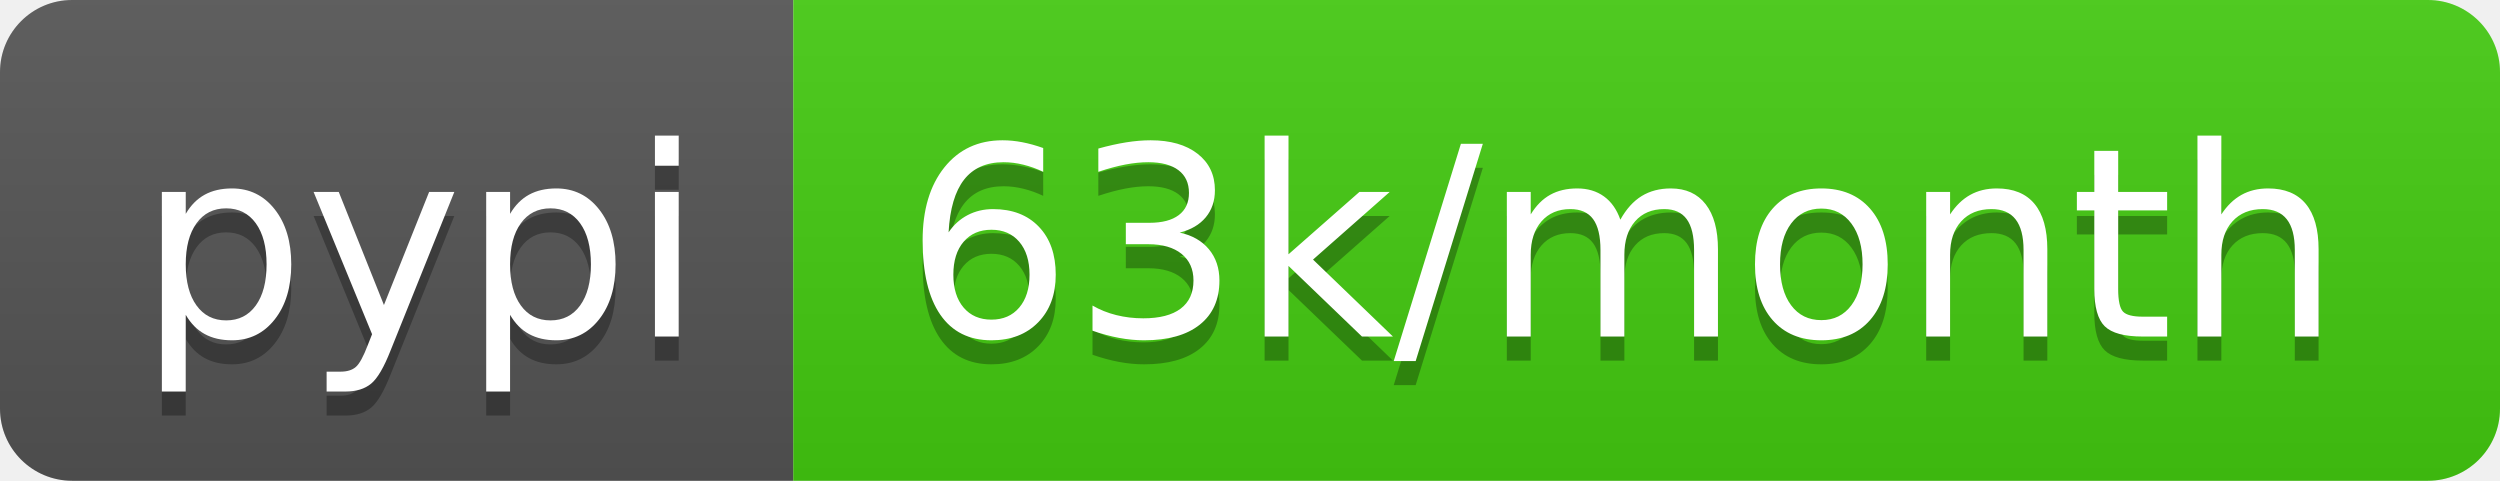
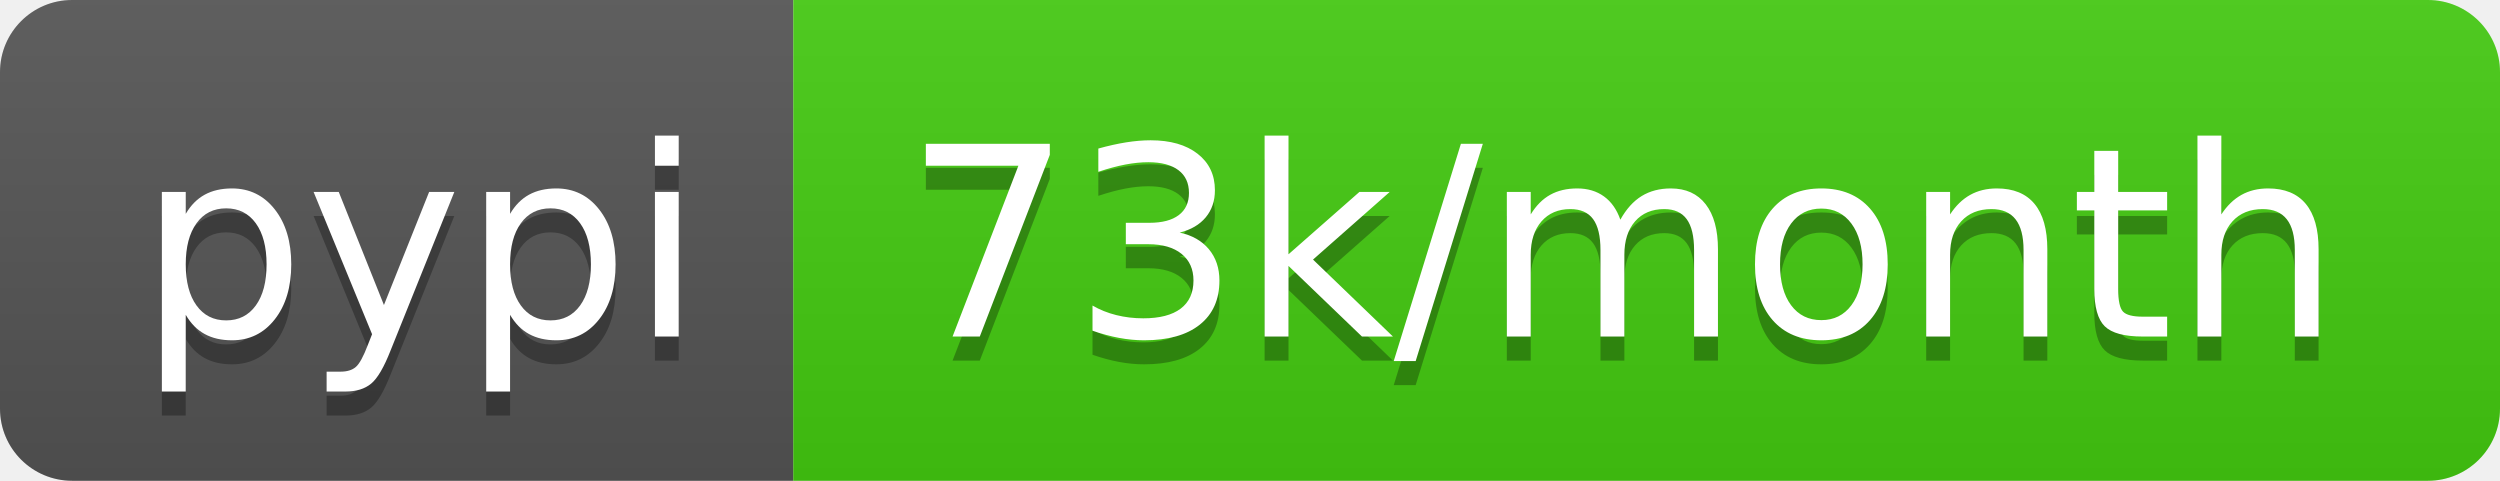
<svg xmlns="http://www.w3.org/2000/svg" width="104" height="20">
  <linearGradient id="b" x2="0" y2="100%">
    <stop offset="0" stop-color="#bbb" stop-opacity=".1" />
    <stop offset="1" stop-opacity=".1" />
  </linearGradient>
  <clipPath id="a">
    <rect width="104" height="20" rx="3" fill="#fff" />
  </clipPath>
  <g clip-path="url(#a)">
    <path fill="#555" d="M0 0h33v20H0z" />
    <path fill="#4c1" d="M33 0h71v20H33z" />
    <path fill="url(#b)" d="M0 0h104v20H0z" />
  </g>
  <g fill="#fff" text-anchor="middle" font-family="DejaVu Sans,Verdana,Geneva,sans-serif" font-size="110">
    <text x="175" y="150" fill="#010101" fill-opacity=".3" transform="scale(.1)" textLength="230">pypi</text>
    <text x="175" y="140" transform="scale(.1)" textLength="230">pypi</text>
-     <text x="675" y="150" fill="#010101" fill-opacity=".3" transform="scale(.1)" textLength="610">63k/month</text>
-     <text x="675" y="140" transform="scale(.1)" textLength="610">63k/month</text>
+     <text x="675" y="150" fill="#010101" fill-opacity=".3" transform="scale(.1)" textLength="610">73k/month</text>
+     <text x="675" y="140" transform="scale(.1)" textLength="610">73k/month</text>
  </g>
</svg>
